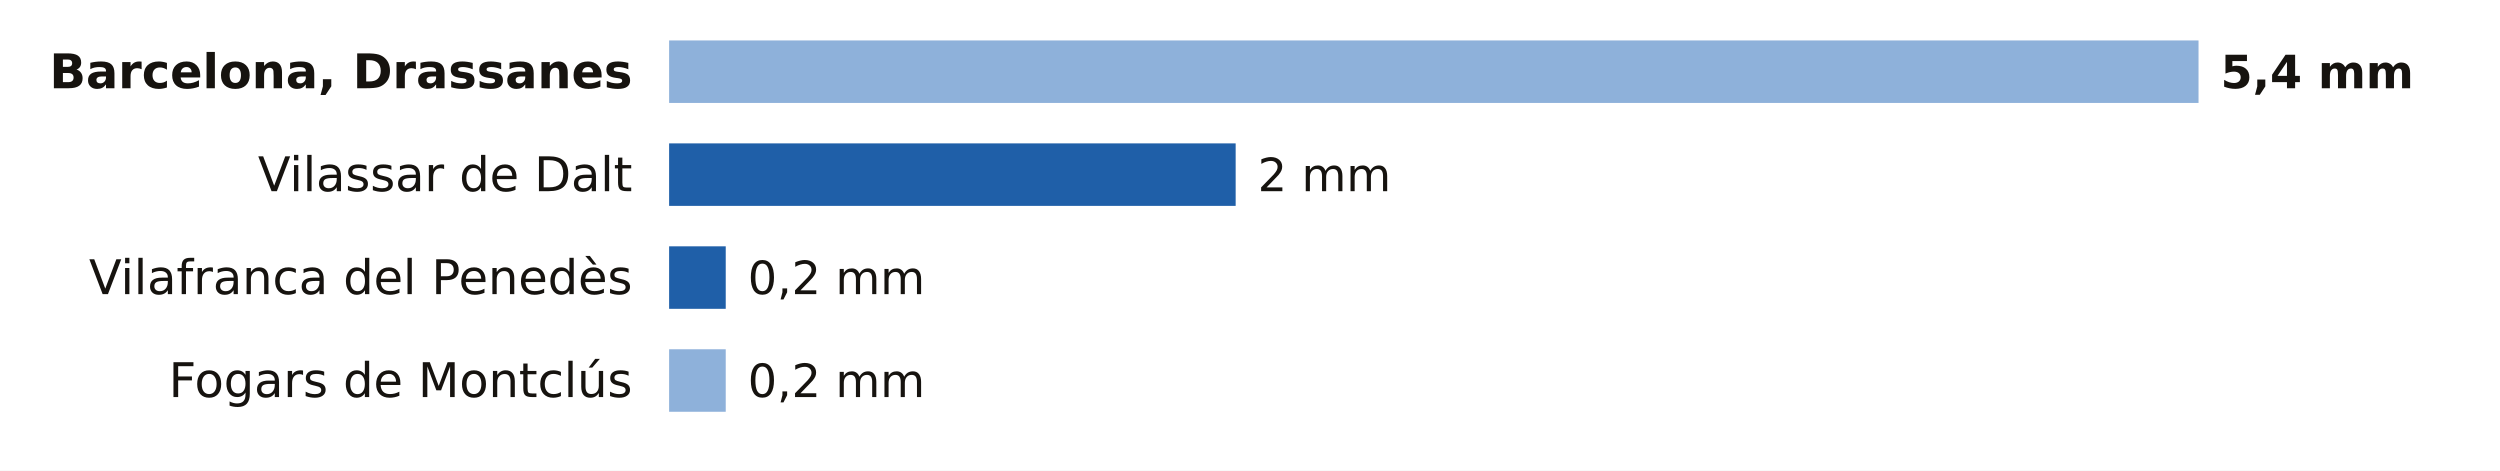
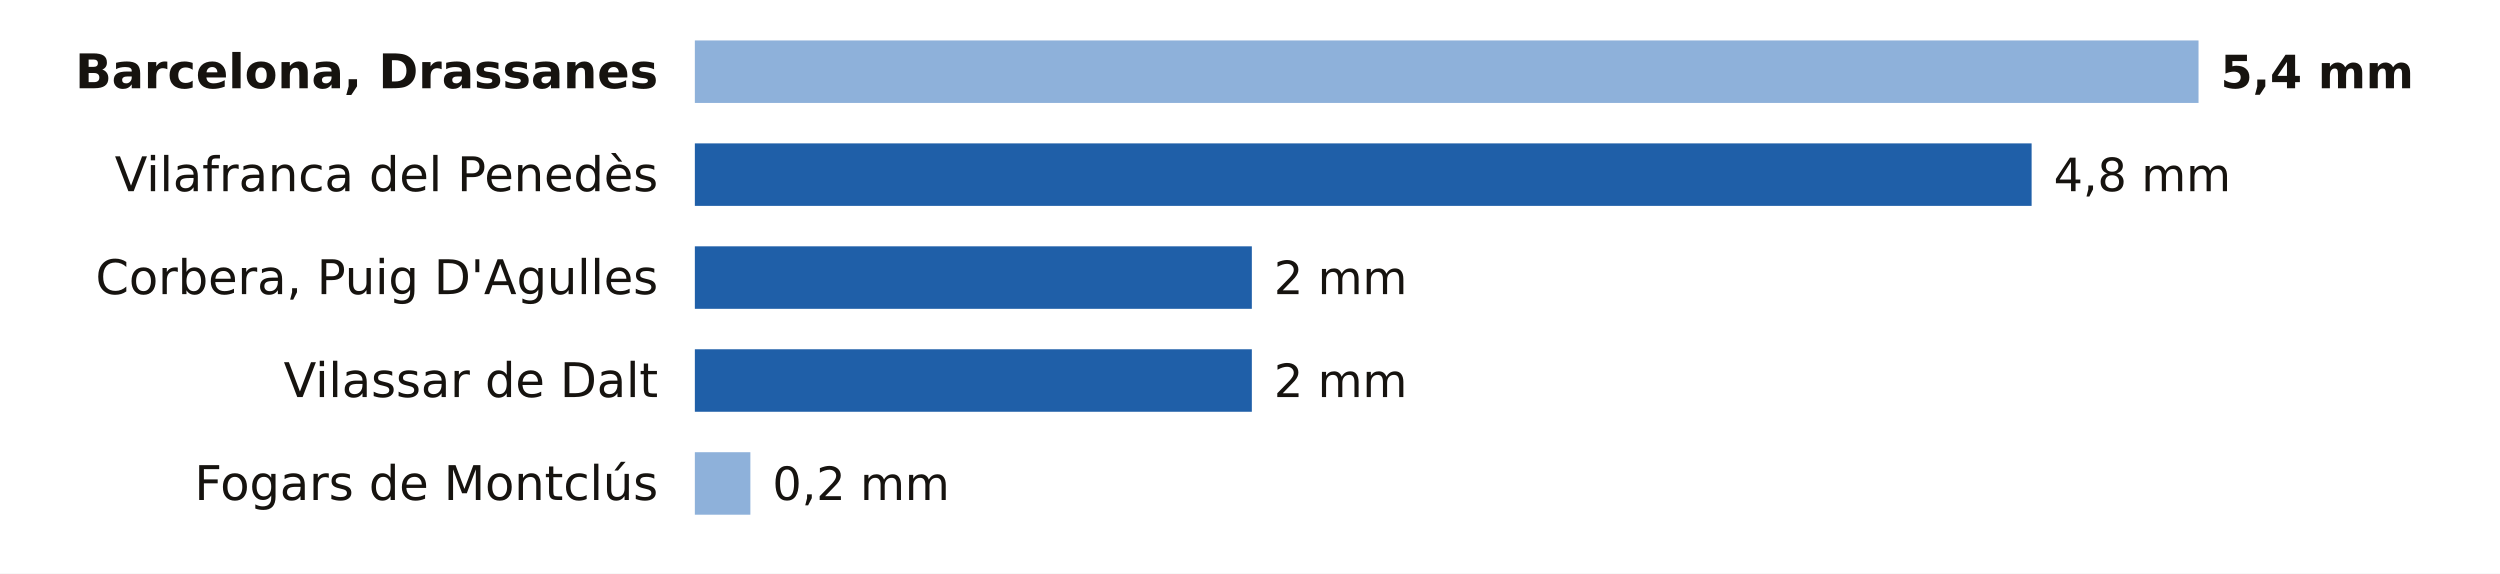
- <svg xmlns="http://www.w3.org/2000/svg" viewBox="0 0 680 128" width="680" height="128" role="img" aria-label="La lluvia de los últimos 7 días en las estaciones de AEMET de Barcelona">
-   <rect width="680" height="128" fill="#FFFFFF" />
-   <text x="172.0" y="24.0" font-size="13" fill="#16130F" text-anchor="end" font-weight="600" font-family="Public Sans, DejaVu Sans, Arial, sans-serif">Barcelona, Drassanes</text>
-   <rect x="182" y="11" width="416.0" height="17" fill="#8EB1DA" />
+ <svg xmlns="http://www.w3.org/2000/svg" viewBox="0 0 680 156" width="680" height="156" role="img" aria-label="La lluvia de los últimos 7 días en las estaciones de AEMET de Barcelona">
+   <rect width="680" height="156" fill="#FFFFFF" />
+   <text x="179.0" y="24.0" font-size="13" fill="#16130F" text-anchor="end" font-weight="600" font-family="Public Sans, DejaVu Sans, Arial, sans-serif">Barcelona, Drassanes</text>
+   <rect x="189" y="11" width="409.0" height="17" fill="#8EB1DA" />
  <text x="604.0" y="24.0" font-size="12.5" fill="#16130F" text-anchor="start" font-weight="700" font-family="Public Sans, DejaVu Sans, Arial, sans-serif">5,4 mm</text>
-   <text x="172.0" y="52.0" font-size="13" fill="#16130F" text-anchor="end" font-weight="400" font-family="Public Sans, DejaVu Sans, Arial, sans-serif">Vilassar de Dalt</text>
-   <rect x="182.0" y="39" width="154.1" height="17" fill="#1F5FA8" />
-   <text x="342.1" y="52.0" font-size="12.5" fill="#16130F" text-anchor="start" font-weight="500" font-family="Public Sans, DejaVu Sans, Arial, sans-serif">2 mm</text>
-   <text x="172.0" y="80.0" font-size="13" fill="#16130F" text-anchor="end" font-weight="400" font-family="Public Sans, DejaVu Sans, Arial, sans-serif">Vilafranca del Penedès</text>
-   <rect x="182.0" y="67" width="15.4" height="17" fill="#1F5FA8" />
-   <text x="203.4" y="80.0" font-size="12.5" fill="#16130F" text-anchor="start" font-weight="500" font-family="Public Sans, DejaVu Sans, Arial, sans-serif">0,2 mm</text>
-   <text x="172.0" y="108.0" font-size="13" fill="#16130F" text-anchor="end" font-weight="400" font-family="Public Sans, DejaVu Sans, Arial, sans-serif">Fogars de Montclús</text>
-   <rect x="182" y="95" width="15.4" height="17" fill="#8EB1DA" />
-   <text x="203.4" y="108.0" font-size="12.5" fill="#16130F" text-anchor="start" font-weight="500" font-family="Public Sans, DejaVu Sans, Arial, sans-serif">0,2 mm</text>
+   <text x="179.0" y="52.0" font-size="13" fill="#16130F" text-anchor="end" font-weight="400" font-family="Public Sans, DejaVu Sans, Arial, sans-serif">Vilafranca del Penedès</text>
+   <rect x="189.0" y="39" width="363.6" height="17" fill="#1F5FA8" />
+   <text x="558.6" y="52.0" font-size="12.5" fill="#16130F" text-anchor="start" font-weight="500" font-family="Public Sans, DejaVu Sans, Arial, sans-serif">4,8 mm</text>
+   <text x="179.0" y="80.0" font-size="13" fill="#16130F" text-anchor="end" font-weight="400" font-family="Public Sans, DejaVu Sans, Arial, sans-serif">Corbera, Puig D'Agulles</text>
+   <rect x="189.0" y="67" width="151.5" height="17" fill="#1F5FA8" />
+   <text x="346.5" y="80.0" font-size="12.5" fill="#16130F" text-anchor="start" font-weight="500" font-family="Public Sans, DejaVu Sans, Arial, sans-serif">2 mm</text>
+   <text x="179.0" y="108.0" font-size="13" fill="#16130F" text-anchor="end" font-weight="400" font-family="Public Sans, DejaVu Sans, Arial, sans-serif">Vilassar de Dalt</text>
+   <rect x="189.0" y="95" width="151.5" height="17" fill="#1F5FA8" />
+   <text x="346.5" y="108.0" font-size="12.5" fill="#16130F" text-anchor="start" font-weight="500" font-family="Public Sans, DejaVu Sans, Arial, sans-serif">2 mm</text>
+   <text x="179.0" y="136.0" font-size="13" fill="#16130F" text-anchor="end" font-weight="400" font-family="Public Sans, DejaVu Sans, Arial, sans-serif">Fogars de Montclús</text>
+   <rect x="189" y="123" width="15.1" height="17" fill="#8EB1DA" />
+   <text x="210.1" y="136.0" font-size="12.5" fill="#16130F" text-anchor="start" font-weight="500" font-family="Public Sans, DejaVu Sans, Arial, sans-serif">0,2 mm</text>
</svg>
